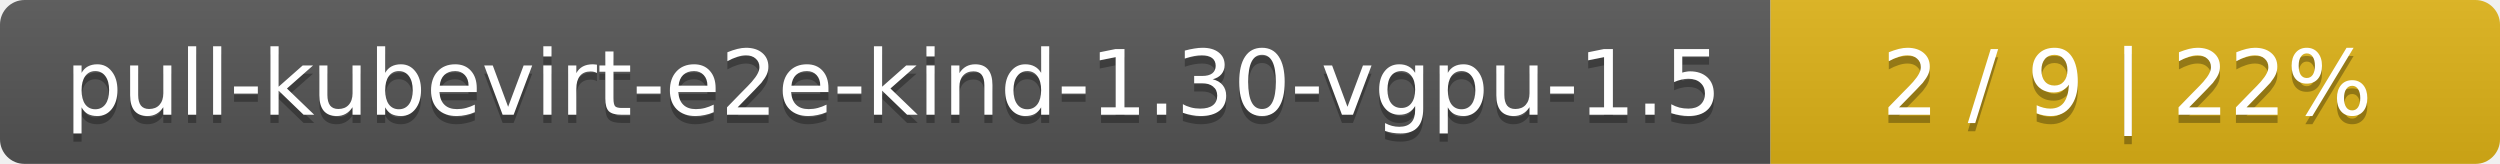
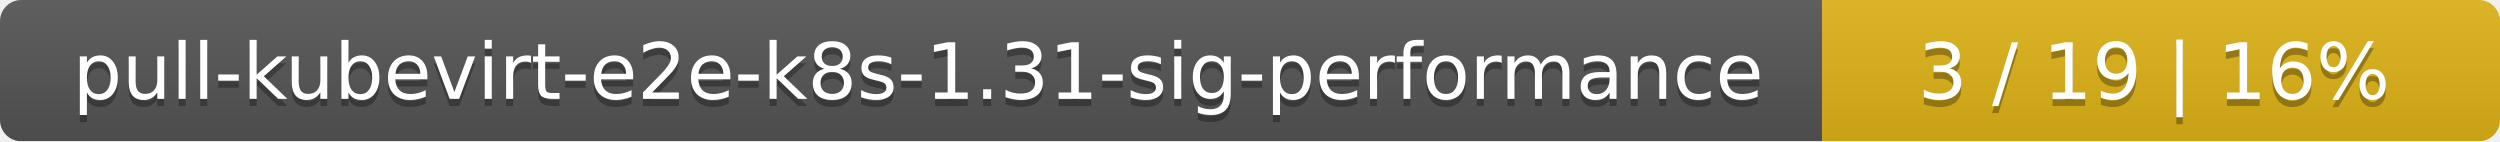
- <svg xmlns="http://www.w3.org/2000/svg" width="305" height="20">
+ <svg xmlns="http://www.w3.org/2000/svg" width="354" height="20">
  <linearGradient id="smooth" x2="0" y2="100%">
    <stop offset="0" stop-color="#bbb" stop-opacity=".1" />
    <stop offset="1" stop-opacity=".1" />
  </linearGradient>
  <mask id="round">
-     <rect width="305" height="20" rx="3" fill="#fff" />
+     <rect width="354" height="20" rx="3" fill="#fff" />
  </mask>
  <g mask="url(#round)">
-     <rect width="216" height="20" fill="#555" />
-     <rect x="216" width="89" height="20" fill="#dfb317" />
-     <rect width="305" height="20" fill="url(#smooth)" />
+     <rect width="258" height="20" fill="#555" />
+     <rect x="258" width="96" height="20" fill="#dfb317" />
+     <rect width="354" height="20" fill="url(#smooth)" />
  </g>
  <g fill="#fff" text-anchor="middle" font-family="DejaVu Sans,Verdana,Geneva,sans-serif" font-size="11">
-     <text x="109" y="15" fill="#010101" fill-opacity=".3">pull-kubevirt-e2e-kind-1.30-vgpu-1.5</text>
-     <text x="109" y="14">pull-kubevirt-e2e-kind-1.30-vgpu-1.5</text>
-     <text x="259.5" y="15" fill="#010101" fill-opacity=".3">2 / 9    |    22%</text>
-     <text x="259.5" y="14">2 / 9    |    22%</text>
+     <text x="130" y="15" fill="#010101" fill-opacity=".3">pull-kubevirt-e2e-k8s-1.31-sig-performance</text>
+     <text x="130" y="14">pull-kubevirt-e2e-k8s-1.31-sig-performance</text>
+     <text x="305" y="15" fill="#010101" fill-opacity=".3">3 / 19    |    16%</text>
+     <text x="305" y="14">3 / 19    |    16%</text>
  </g>
</svg>
